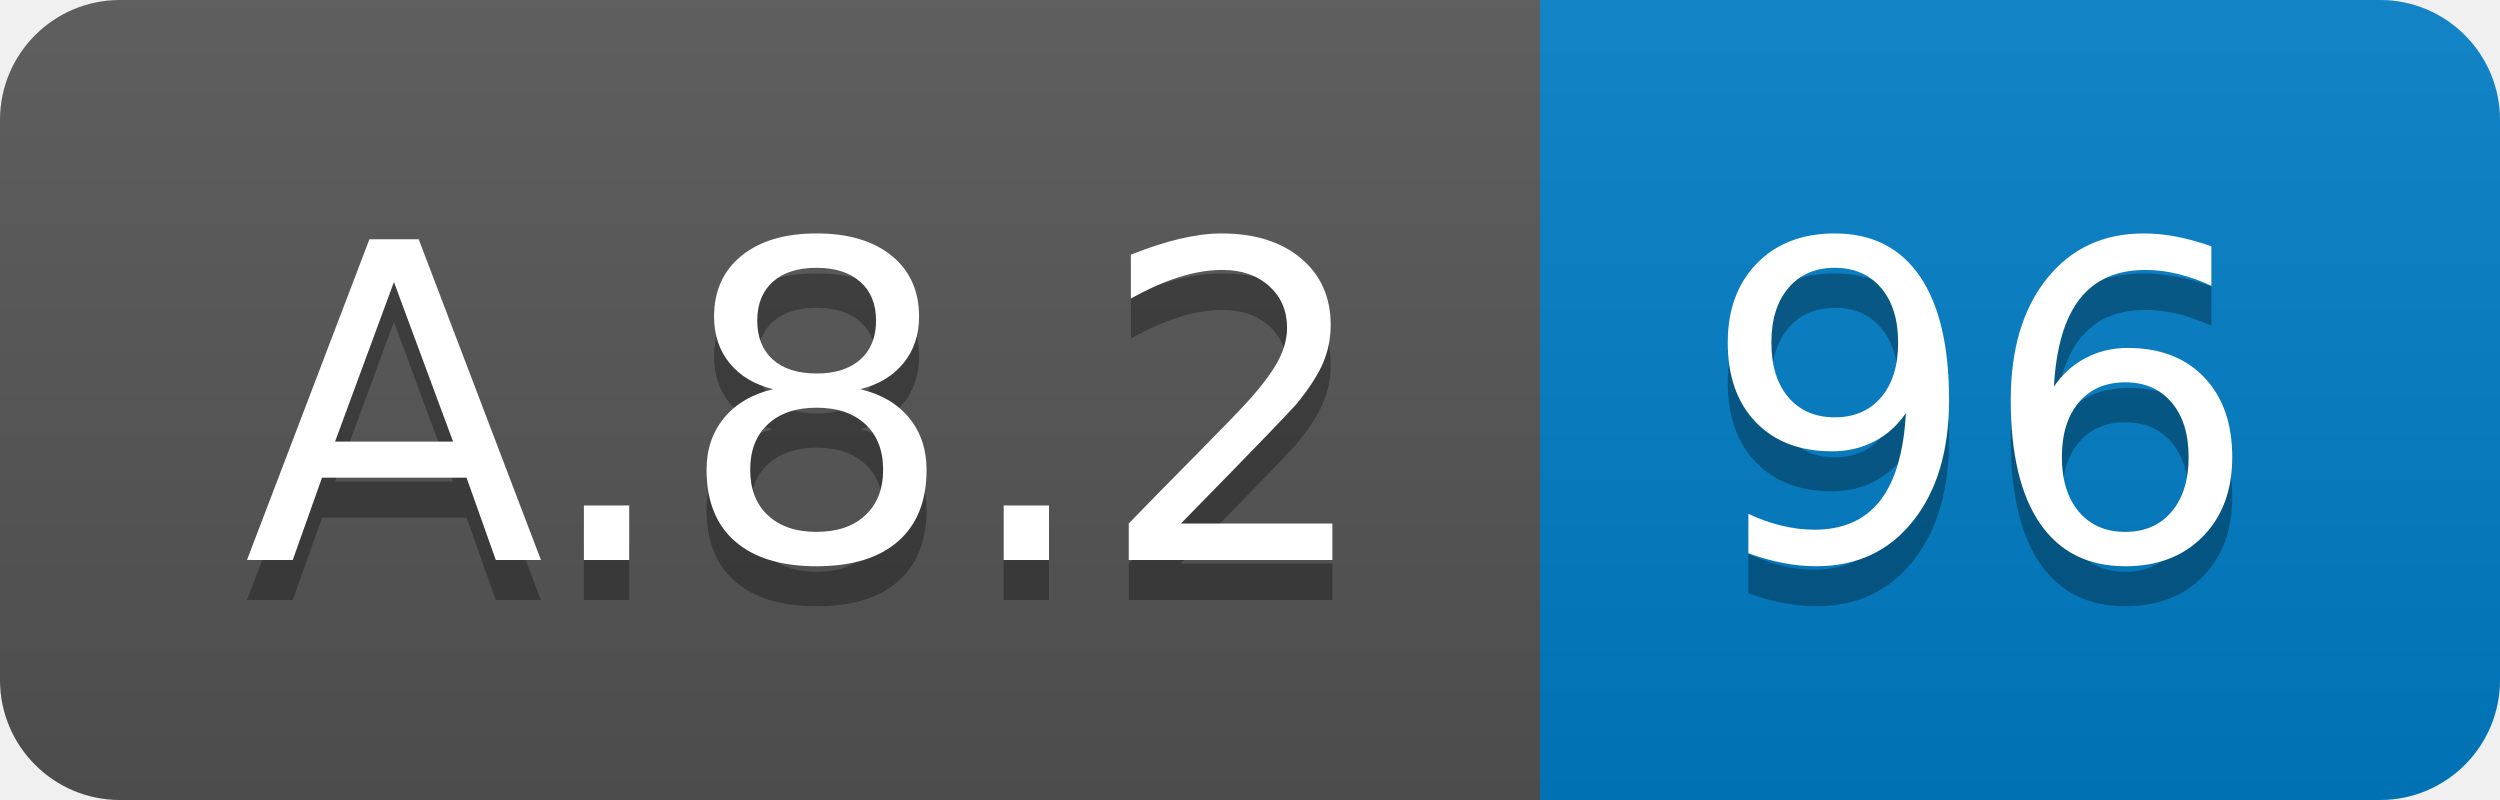
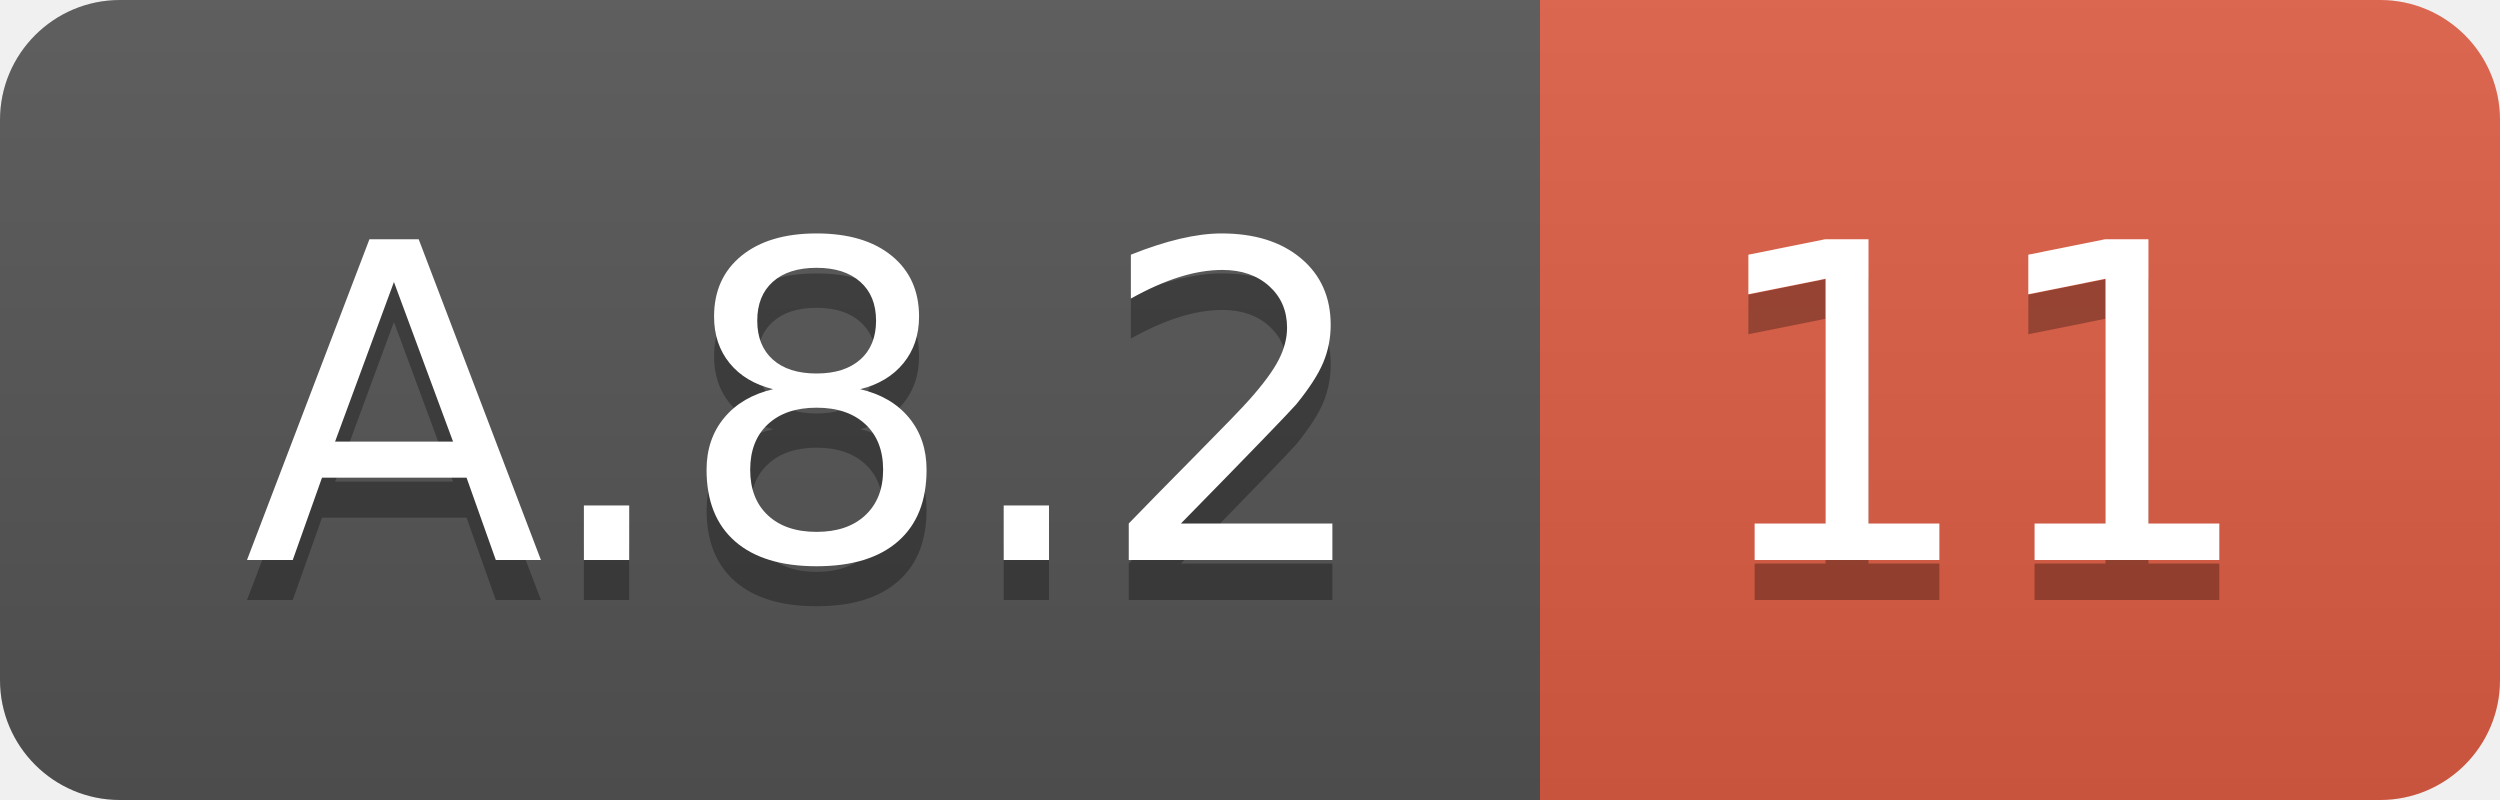
<svg xmlns="http://www.w3.org/2000/svg" width="62.5" height="20">
  <linearGradient id="smooth" x2="0" y2="100%">
    <stop offset="0" stop-color="#bbb" stop-opacity=".1" />
    <stop offset="1" stop-opacity=".1" />
  </linearGradient>
  <clipPath id="round">
    <rect width="62.5" height="20" rx="3" fill="#fff" />
  </clipPath>
  <g clip-path="url(#round)">
    <rect width="38.5" height="20" fill="#555" />
-     <rect x="38.5" width="24.0" height="20" fill="#007ec6" />
+     <rect x="38.5" width="24.0" height="20" fill="#e05d44" />
    <rect width="62.5" height="20" fill="url(#smooth)" />
  </g>
  <g fill="#fff" text-anchor="middle" font-family="DejaVu Sans,Verdana,Geneva,sans-serif" font-size="110">
    <text x="202.5" y="150" fill="#010101" fill-opacity=".3" transform="scale(0.1)" textLength="285.0" lengthAdjust="spacing">A.8.2</text>
    <text x="202.5" y="140" transform="scale(0.1)" textLength="285.0" lengthAdjust="spacing">A.8.2</text>
-     <text x="495.0" y="150" fill="#010101" fill-opacity=".3" transform="scale(0.1)" textLength="140.0" lengthAdjust="spacing">96</text>
-     <text x="495.0" y="140" transform="scale(0.1)" textLength="140.0" lengthAdjust="spacing">96</text>
+     <text x="495.0" y="150" fill="#010101" fill-opacity=".3" transform="scale(0.1)" textLength="140.0" lengthAdjust="spacing">11</text>
+     <text x="495.0" y="140" transform="scale(0.1)" textLength="140.0" lengthAdjust="spacing">11</text>
  </g>
</svg>
